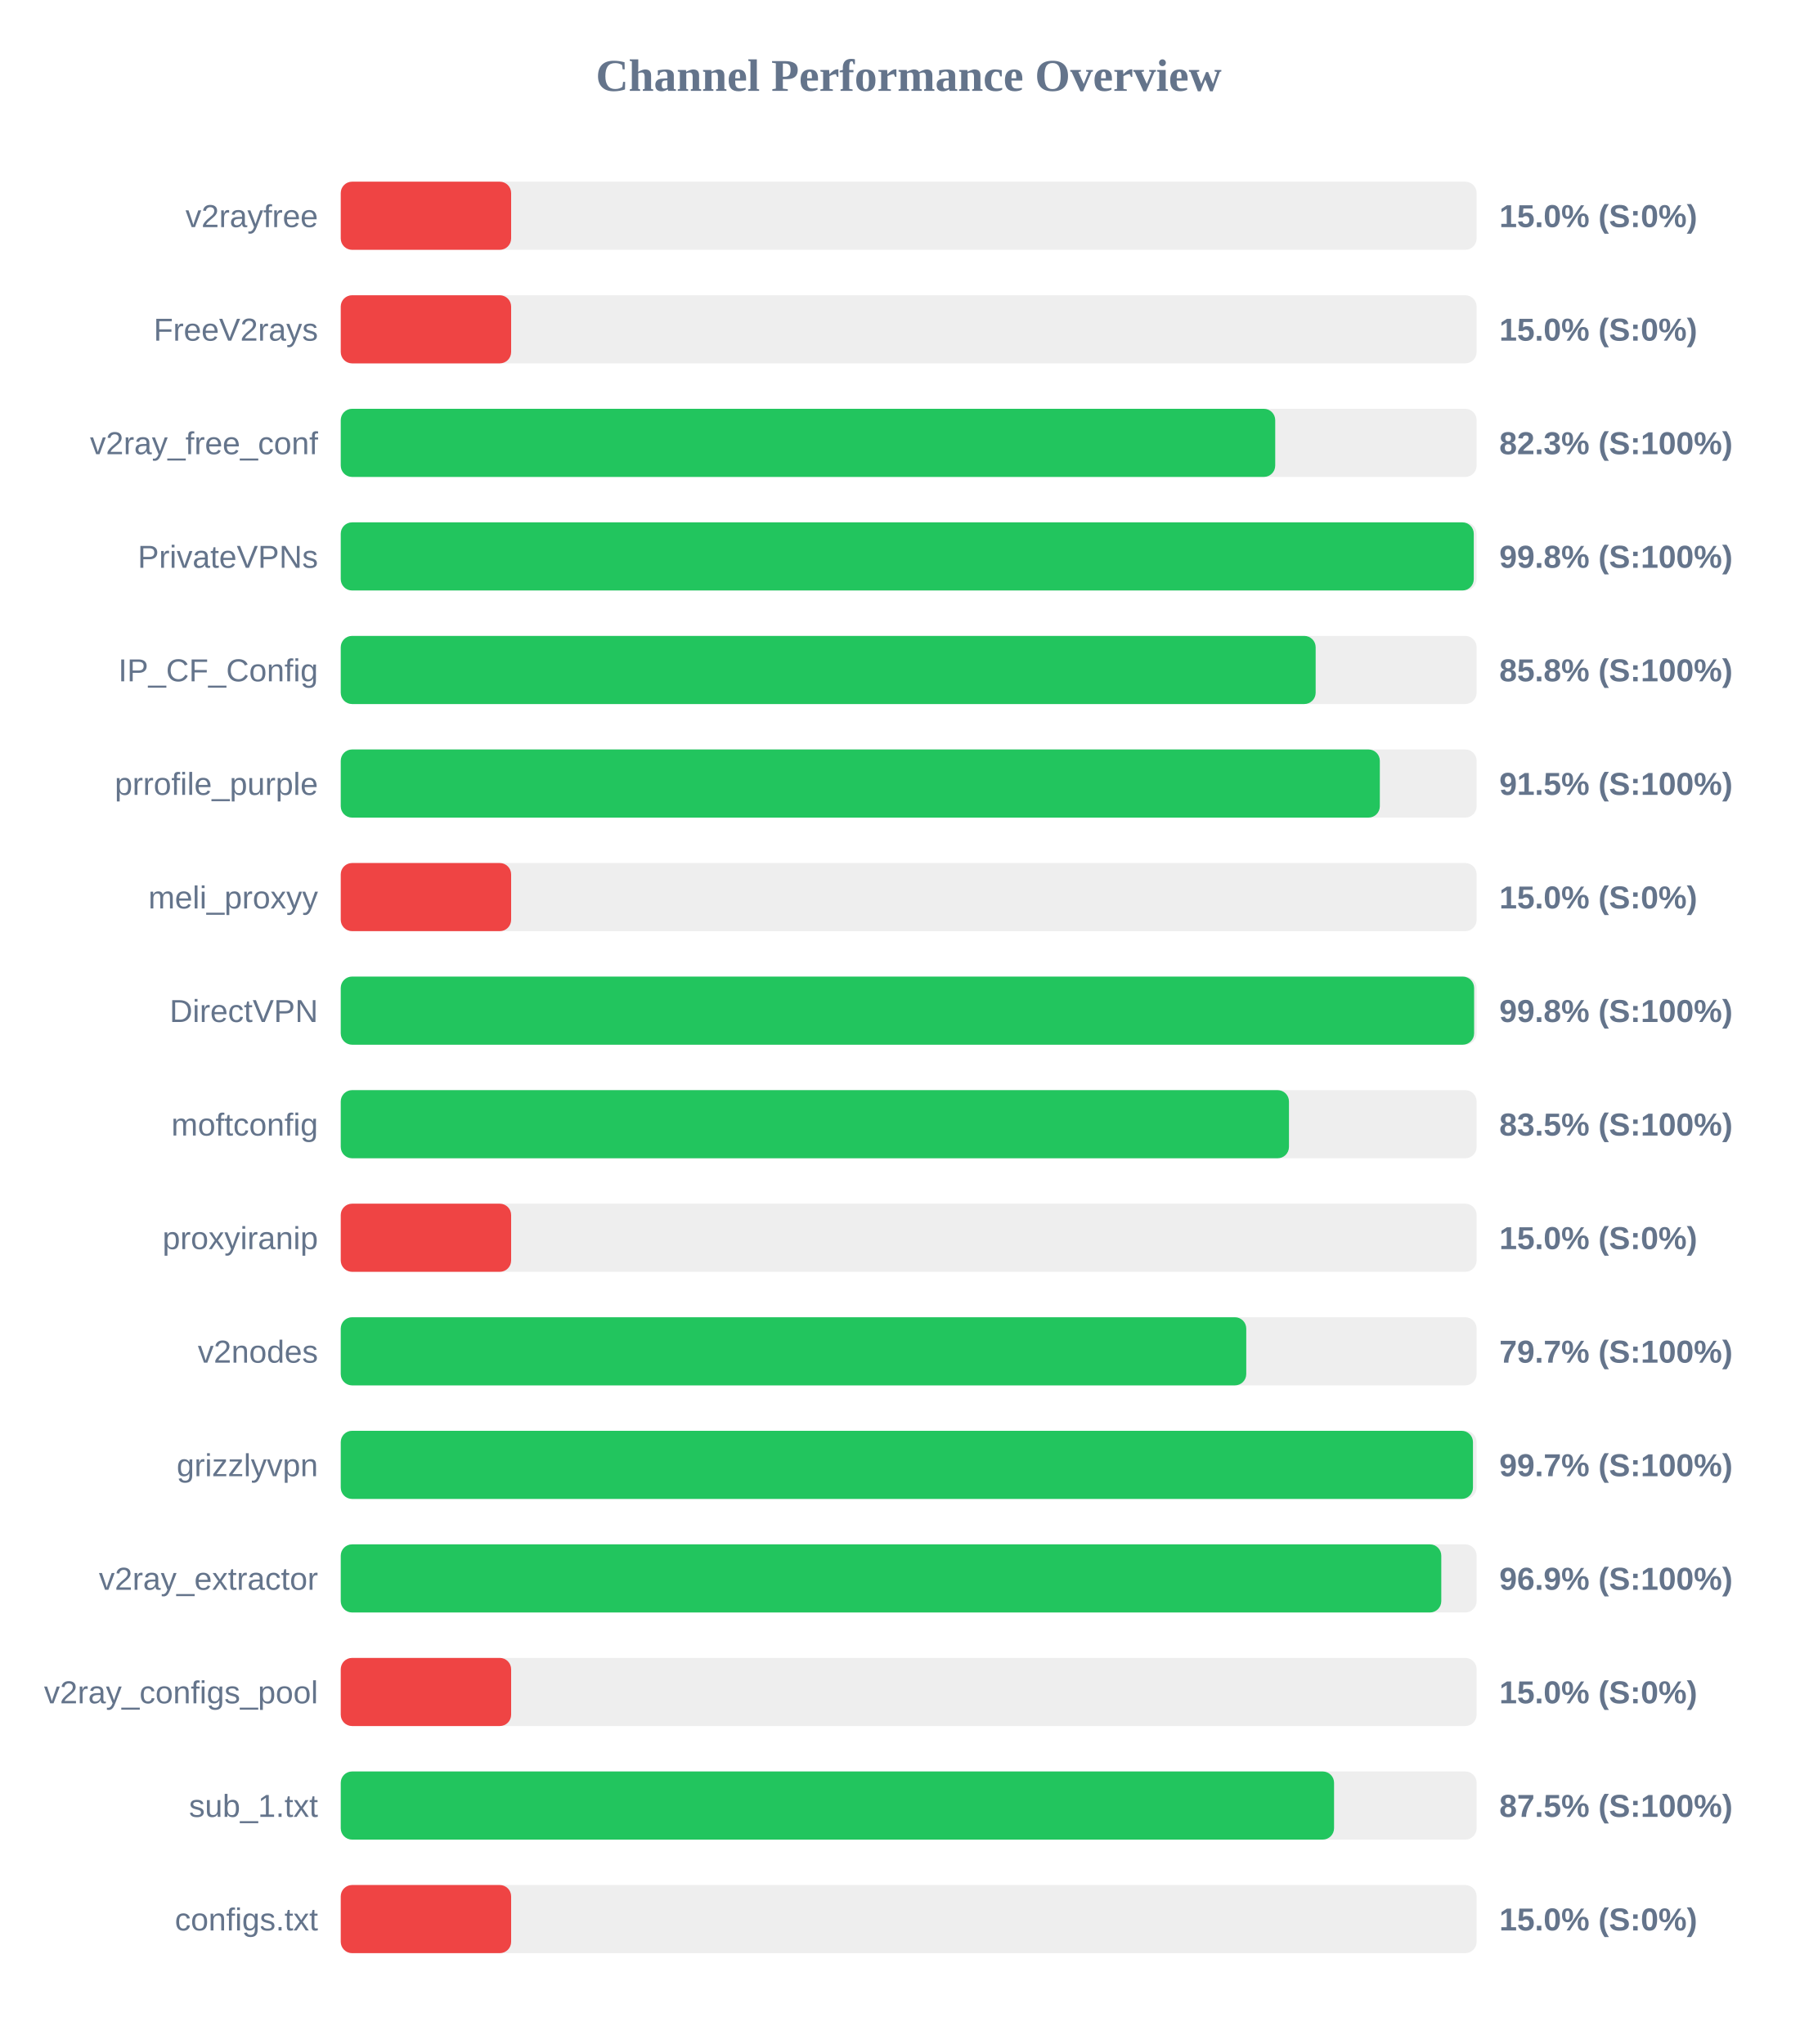
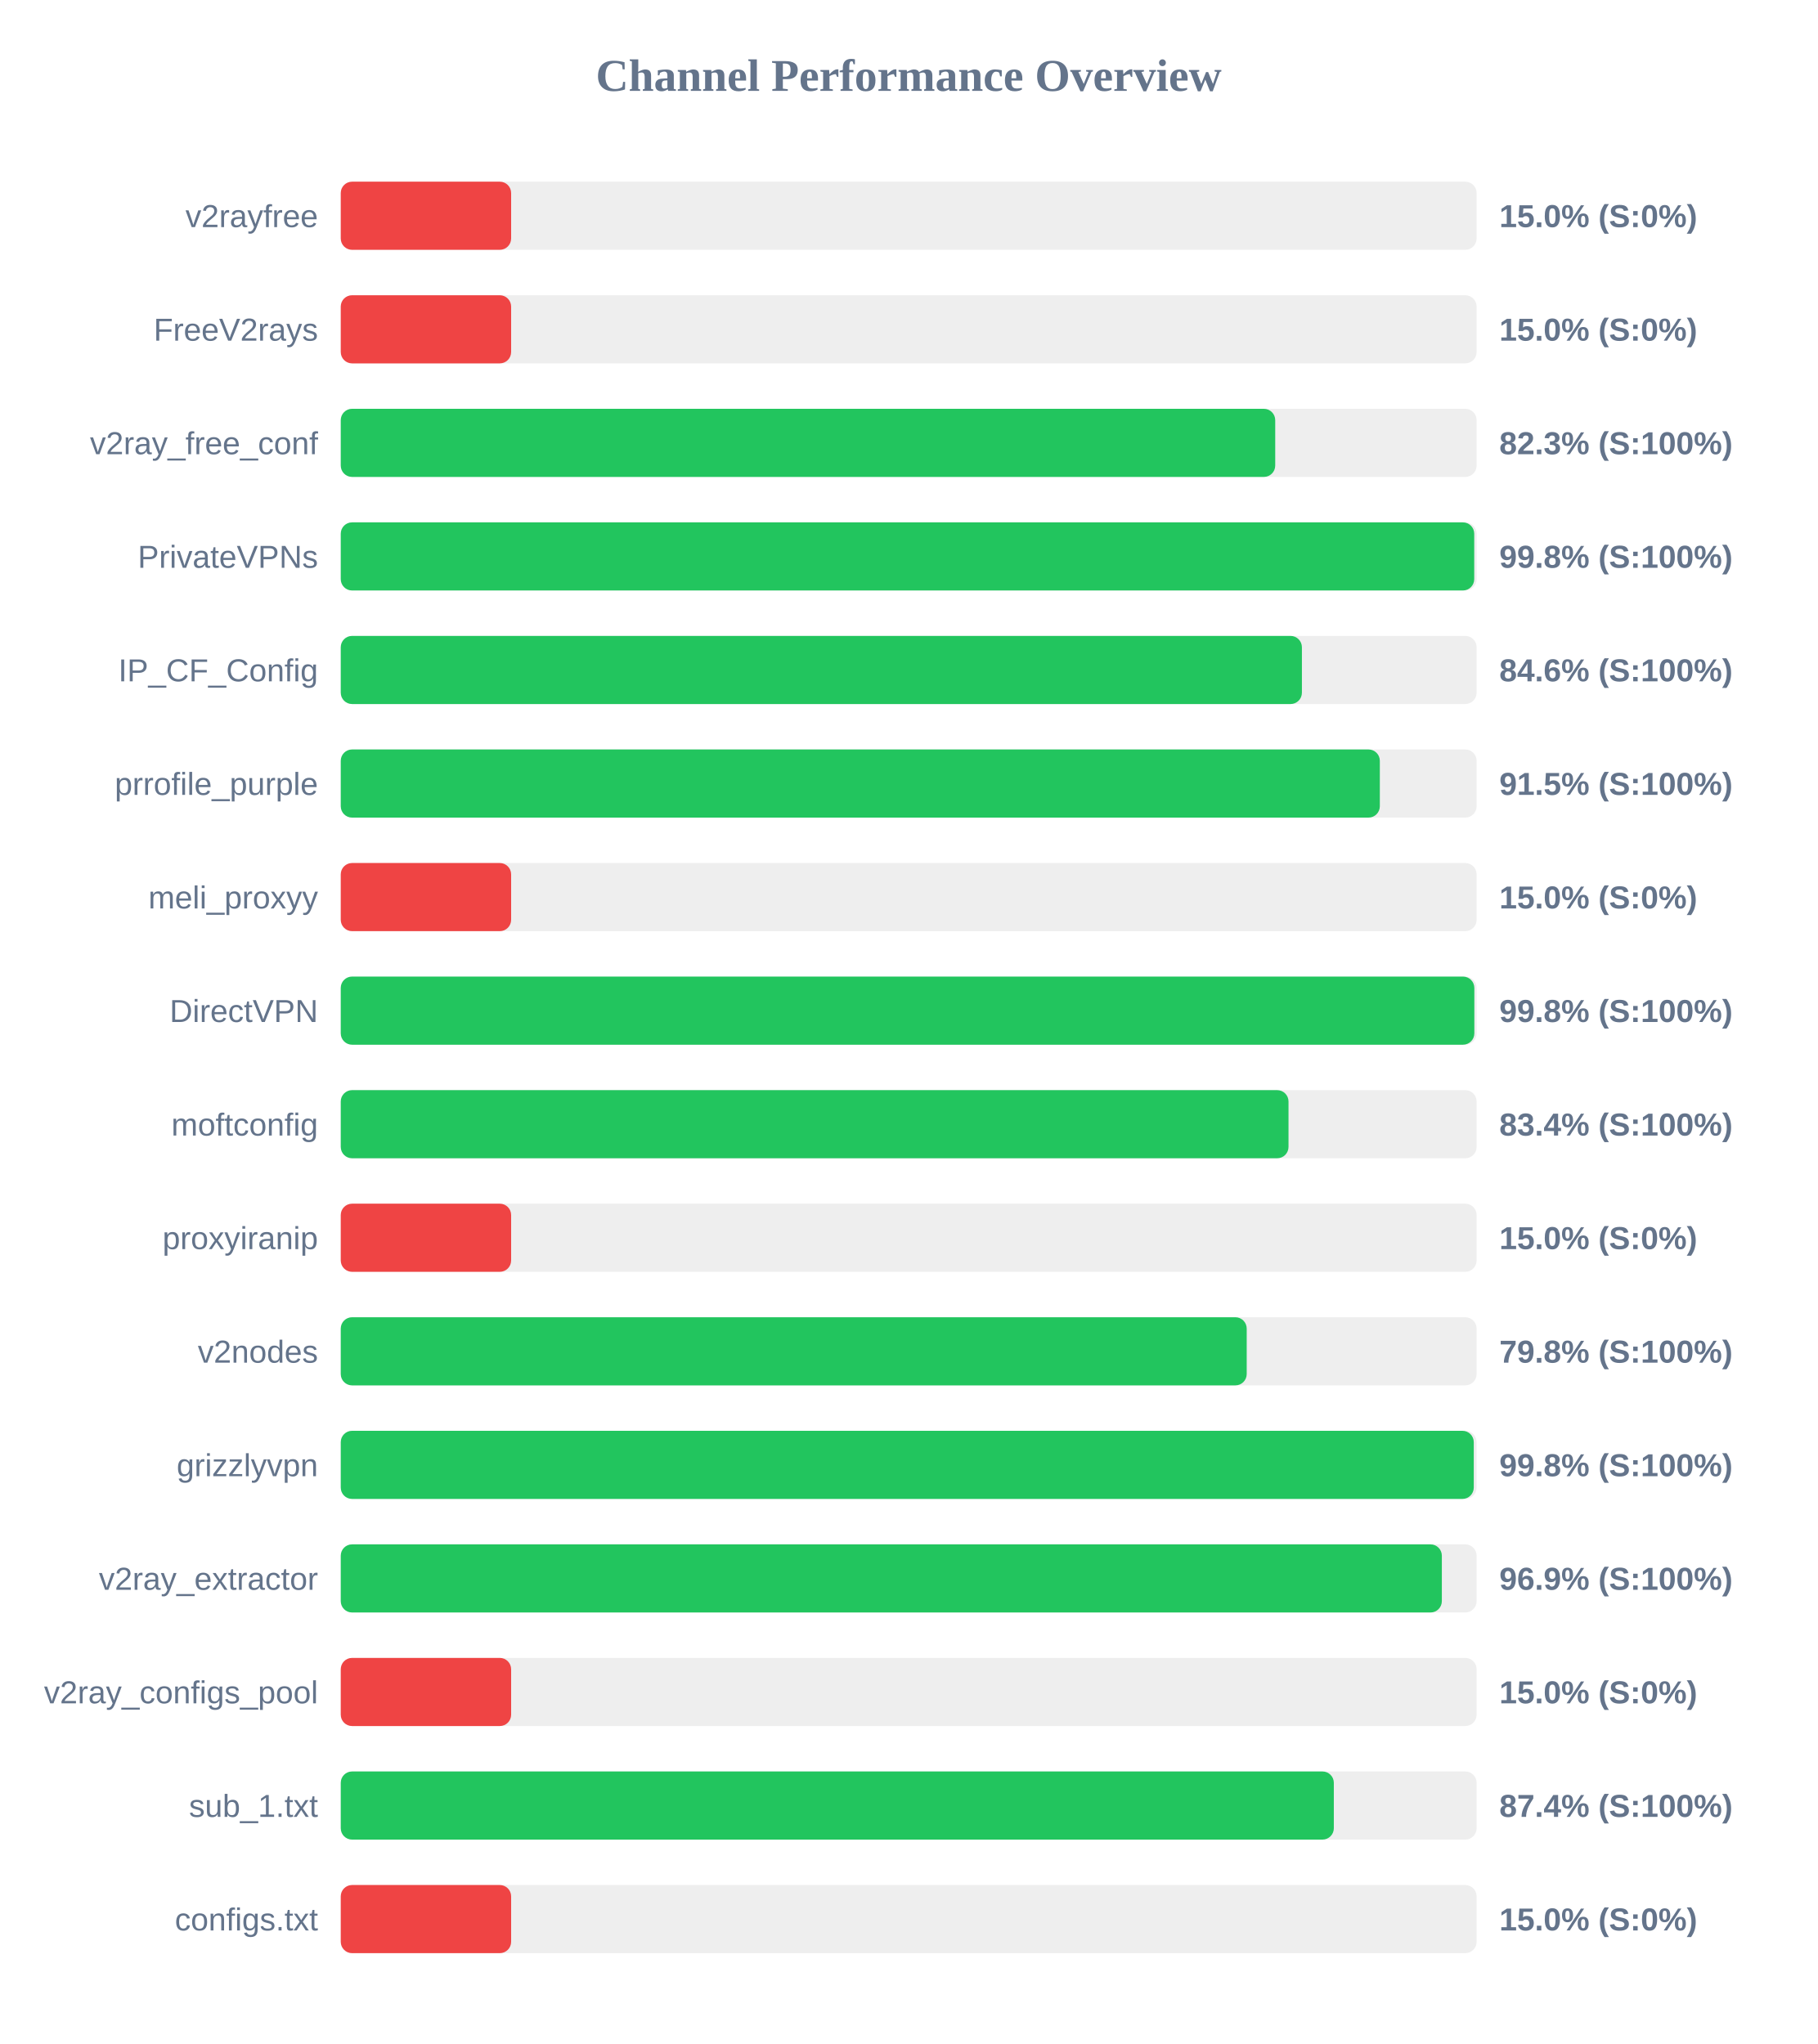
<svg xmlns="http://www.w3.org/2000/svg" width="800" height="900" version="1.1">
  <style>
        .row { font: 14px Arial; fill: #64748b; }
        .score { font: bold 14px Arial; fill: #64748b; }
    </style>
  <text x="400" y="40" text-anchor="middle" font-size="20px" font-weight="bold" fill="#64748b">Channel Performance Overview</text>
  <rect x="150" y="80" width="500" height="30" fill="#eee" rx="5" />
  <rect x="150" y="80" width="75.0" height="30" fill="#ef4444" rx="5" />
  <text x="140" y="100" text-anchor="end" class="row">v2rayfree</text>
  <text x="660" y="100" text-anchor="start" class="score">15.0% (S:0%)</text>
  <rect x="150" y="130" width="500" height="30" fill="#eee" rx="5" />
  <rect x="150" y="130" width="75.0" height="30" fill="#ef4444" rx="5" />
  <text x="140" y="150" text-anchor="end" class="row">FreeV2rays</text>
  <text x="660" y="150" text-anchor="start" class="score">15.0% (S:0%)</text>
  <rect x="150" y="180" width="500" height="30" fill="#eee" rx="5" />
  <rect x="150" y="180" width="411.35" height="30" fill="#22c55e" rx="5" />
  <text x="140" y="200" text-anchor="end" class="row">v2ray_free_conf</text>
  <text x="660" y="200" text-anchor="start" class="score">82.3% (S:100%)</text>
  <rect x="150" y="230" width="500" height="30" fill="#eee" rx="5" />
-   <rect x="150" y="230" width="498.75" height="30" fill="#22c55e" rx="5" />
+   <rect x="150" y="230" width="498.95" height="30" fill="#22c55e" rx="5" />
  <text x="140" y="250" text-anchor="end" class="row">PrivateVPNs</text>
  <text x="660" y="250" text-anchor="start" class="score">99.8% (S:100%)</text>
  <rect x="150" y="280" width="500" height="30" fill="#eee" rx="5" />
-   <rect x="150" y="280" width="429.15" height="30" fill="#22c55e" rx="5" />
+   <rect x="150" y="280" width="423.1" height="30" fill="#22c55e" rx="5" />
  <text x="140" y="300" text-anchor="end" class="row">IP_CF_Config</text>
-   <text x="660" y="300" text-anchor="start" class="score">85.8% (S:100%)</text>
+   <text x="660" y="300" text-anchor="start" class="score">84.6% (S:100%)</text>
  <rect x="150" y="330" width="500" height="30" fill="#eee" rx="5" />
  <rect x="150" y="330" width="457.4" height="30" fill="#22c55e" rx="5" />
  <text x="140" y="350" text-anchor="end" class="row">prrofile_purple</text>
  <text x="660" y="350" text-anchor="start" class="score">91.5% (S:100%)</text>
  <rect x="150" y="380" width="500" height="30" fill="#eee" rx="5" />
  <rect x="150" y="380" width="75.0" height="30" fill="#ef4444" rx="5" />
  <text x="140" y="400" text-anchor="end" class="row">meli_proxyy</text>
  <text x="660" y="400" text-anchor="start" class="score">15.0% (S:0%)</text>
  <rect x="150" y="430" width="500" height="30" fill="#eee" rx="5" />
-   <rect x="150" y="430" width="498.9" height="30" fill="#22c55e" rx="5" />
+   <rect x="150" y="430" width="499.0" height="30" fill="#22c55e" rx="5" />
  <text x="140" y="450" text-anchor="end" class="row">DirectVPN</text>
  <text x="660" y="450" text-anchor="start" class="score">99.8% (S:100%)</text>
  <rect x="150" y="480" width="500" height="30" fill="#eee" rx="5" />
-   <rect x="150" y="480" width="417.4" height="30" fill="#22c55e" rx="5" />
+   <rect x="150" y="480" width="417.2" height="30" fill="#22c55e" rx="5" />
  <text x="140" y="500" text-anchor="end" class="row">moftconfig</text>
-   <text x="660" y="500" text-anchor="start" class="score">83.5% (S:100%)</text>
+   <text x="660" y="500" text-anchor="start" class="score">83.4% (S:100%)</text>
  <rect x="150" y="530" width="500" height="30" fill="#eee" rx="5" />
  <rect x="150" y="530" width="75.0" height="30" fill="#ef4444" rx="5" />
  <text x="140" y="550" text-anchor="end" class="row">proxyiranip</text>
  <text x="660" y="550" text-anchor="start" class="score">15.0% (S:0%)</text>
  <rect x="150" y="580" width="500" height="30" fill="#eee" rx="5" />
-   <rect x="150" y="580" width="398.6" height="30" fill="#22c55e" rx="5" />
+   <rect x="150" y="580" width="398.8" height="30" fill="#22c55e" rx="5" />
  <text x="140" y="600" text-anchor="end" class="row">v2nodes</text>
-   <text x="660" y="600" text-anchor="start" class="score">79.7% (S:100%)</text>
+   <text x="660" y="600" text-anchor="start" class="score">79.8% (S:100%)</text>
  <rect x="150" y="630" width="500" height="30" fill="#eee" rx="5" />
-   <rect x="150" y="630" width="498.4" height="30" fill="#22c55e" rx="5" />
+   <rect x="150" y="630" width="498.75" height="30" fill="#22c55e" rx="5" />
  <text x="140" y="650" text-anchor="end" class="row">grizzlyvpn</text>
-   <text x="660" y="650" text-anchor="start" class="score">99.7% (S:100%)</text>
+   <text x="660" y="650" text-anchor="start" class="score">99.8% (S:100%)</text>
  <rect x="150" y="680" width="500" height="30" fill="#eee" rx="5" />
-   <rect x="150" y="680" width="484.45" height="30" fill="#22c55e" rx="5" />
+   <rect x="150" y="680" width="484.7" height="30" fill="#22c55e" rx="5" />
  <text x="140" y="700" text-anchor="end" class="row">v2ray_extractor</text>
  <text x="660" y="700" text-anchor="start" class="score">96.9% (S:100%)</text>
  <rect x="150" y="730" width="500" height="30" fill="#eee" rx="5" />
  <rect x="150" y="730" width="75.0" height="30" fill="#ef4444" rx="5" />
  <text x="140" y="750" text-anchor="end" class="row">v2ray_configs_pool</text>
  <text x="660" y="750" text-anchor="start" class="score">15.0% (S:0%)</text>
  <rect x="150" y="780" width="500" height="30" fill="#eee" rx="5" />
-   <rect x="150" y="780" width="437.25" height="30" fill="#22c55e" rx="5" />
+   <rect x="150" y="780" width="437.15" height="30" fill="#22c55e" rx="5" />
  <text x="140" y="800" text-anchor="end" class="row">sub_1.txt</text>
-   <text x="660" y="800" text-anchor="start" class="score">87.5% (S:100%)</text>
+   <text x="660" y="800" text-anchor="start" class="score">87.4% (S:100%)</text>
  <rect x="150" y="830" width="500" height="30" fill="#eee" rx="5" />
  <rect x="150" y="830" width="75.0" height="30" fill="#ef4444" rx="5" />
  <text x="140" y="850" text-anchor="end" class="row">configs.txt</text>
  <text x="660" y="850" text-anchor="start" class="score">15.0% (S:0%)</text>
</svg>
